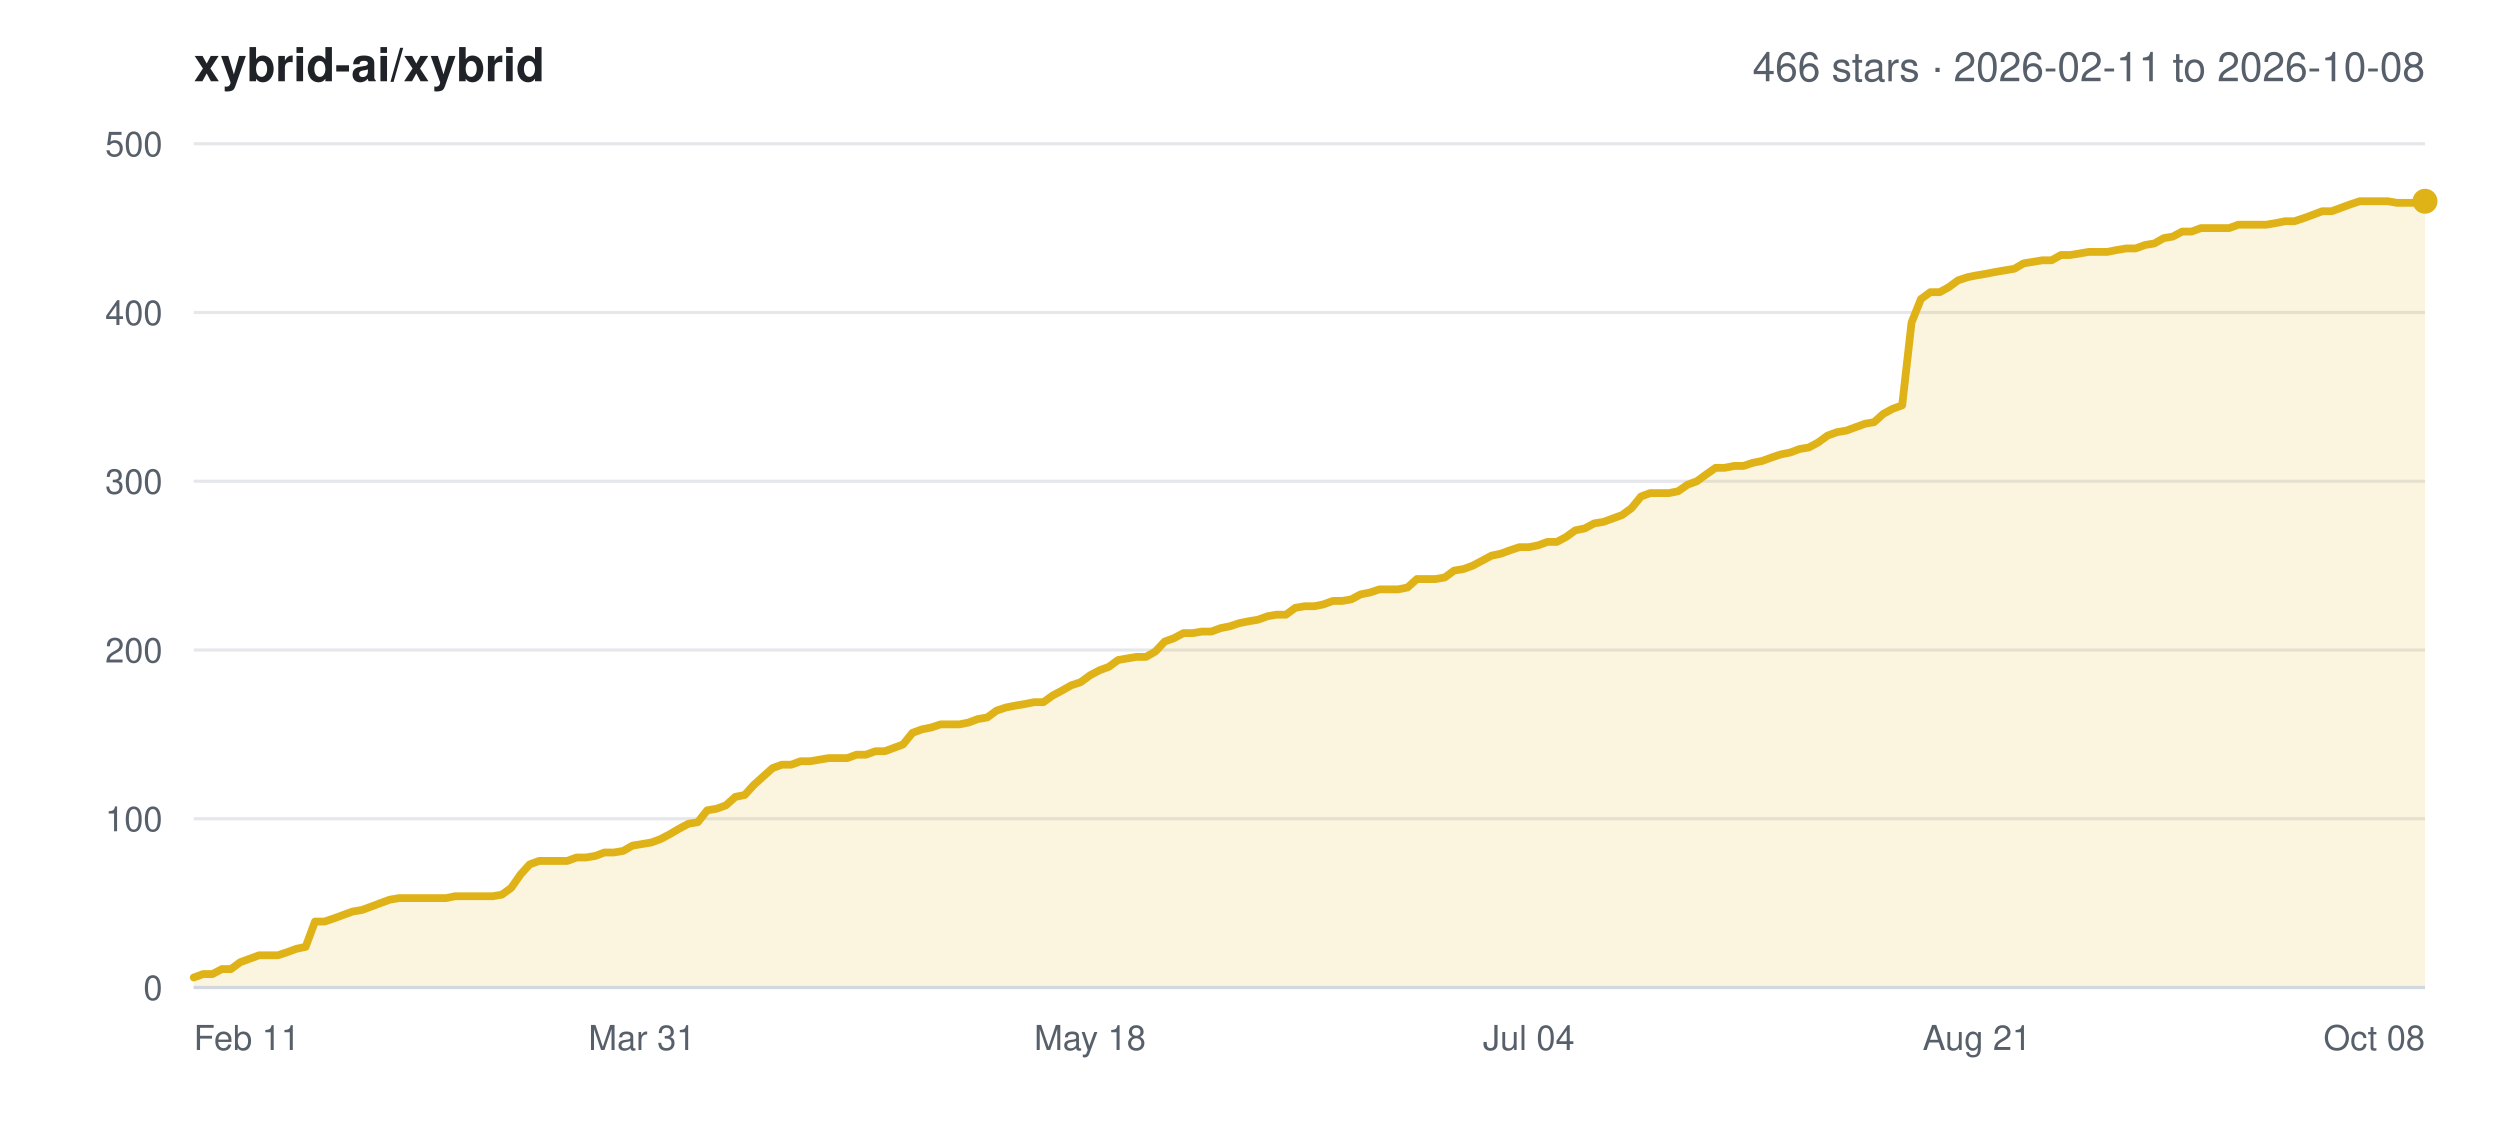
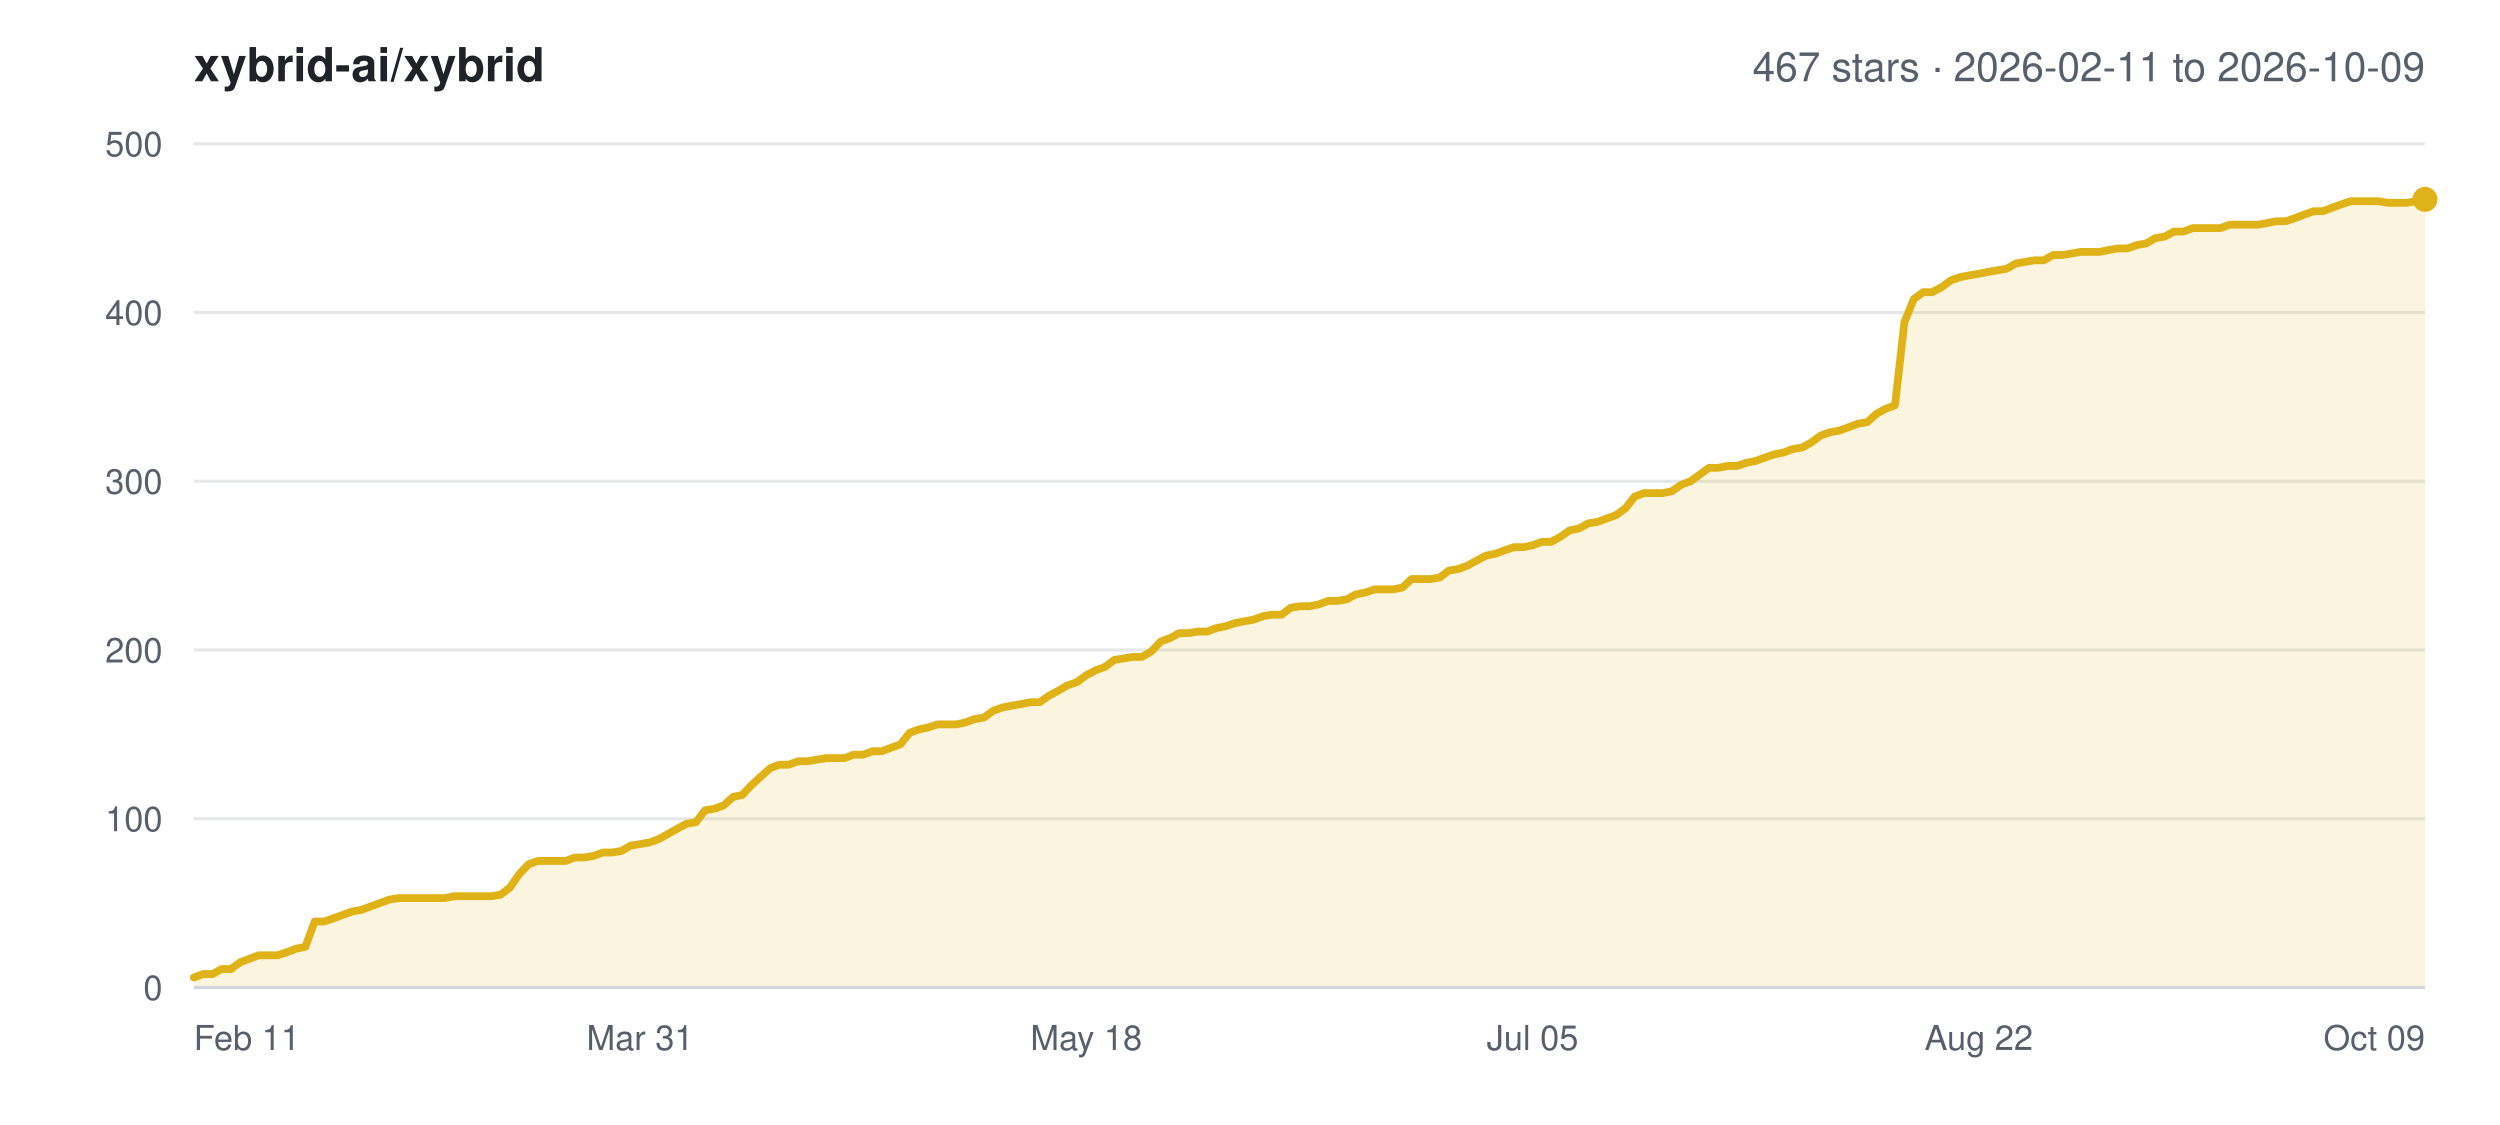
<svg xmlns="http://www.w3.org/2000/svg" width="800" height="360" viewBox="0 0 800 360" font-family="-apple-system,BlinkMacSystemFont,Segoe UI,Helvetica,Arial,sans-serif">
  <rect width="800" height="360" fill="#ffffff" />
  <text x="62" y="26" font-size="15" font-weight="600" fill="#1f2328">xybrid-ai/xybrid</text>
-   <text x="776" y="26" font-size="13" text-anchor="end" fill="#57606a">466 stars · 2026-02-11 to 2026-10-08</text>
+   <text x="776" y="26" font-size="13" text-anchor="end" fill="#57606a">467 stars · 2026-02-11 to 2026-10-09</text>
  <line x1="62" y1="316.0" x2="776" y2="316.0" stroke="#e5e7eb" stroke-width="1" />
  <text x="52" y="320.0" font-size="11" text-anchor="end" fill="#57606a">0</text>
  <line x1="62" y1="262.0" x2="776" y2="262.0" stroke="#e5e7eb" stroke-width="1" />
  <text x="52" y="266.0" font-size="11" text-anchor="end" fill="#57606a">100</text>
  <line x1="62" y1="208.0" x2="776" y2="208.0" stroke="#e5e7eb" stroke-width="1" />
  <text x="52" y="212.0" font-size="11" text-anchor="end" fill="#57606a">200</text>
  <line x1="62" y1="154.0" x2="776" y2="154.0" stroke="#e5e7eb" stroke-width="1" />
  <text x="52" y="158.0" font-size="11" text-anchor="end" fill="#57606a">300</text>
  <line x1="62" y1="100.0" x2="776" y2="100.0" stroke="#e5e7eb" stroke-width="1" />
  <text x="52" y="104.0" font-size="11" text-anchor="end" fill="#57606a">400</text>
  <line x1="62" y1="46.0" x2="776" y2="46.0" stroke="#e5e7eb" stroke-width="1" />
  <text x="52" y="50.0" font-size="11" text-anchor="end" fill="#57606a">500</text>
  <text x="62.0" y="336.0" font-size="11" text-anchor="start" fill="#57606a">Feb 11</text>
-   <text x="205.4" y="336.0" font-size="11" text-anchor="middle" fill="#57606a">Mar 31</text>
-   <text x="348.8" y="336.0" font-size="11" text-anchor="middle" fill="#57606a">May 18</text>
-   <text x="489.2" y="336.0" font-size="11" text-anchor="middle" fill="#57606a">Jul 04</text>
-   <text x="632.6" y="336.0" font-size="11" text-anchor="middle" fill="#57606a">Aug 21</text>
-   <text x="776.0" y="336.0" font-size="11" text-anchor="end" fill="#57606a">Oct 08</text>
-   <polygon points="62.0,316.0 62.0,312.8 65.0,311.7 68.0,311.7 71.0,310.1 73.9,310.1 76.9,307.9 79.9,306.8 82.9,305.7 85.9,305.7 88.9,305.7 91.9,304.7 94.9,303.6 97.8,303.0 100.8,294.9 103.8,294.9 106.8,293.9 109.8,292.8 112.8,291.7 115.8,291.2 118.8,290.1 121.7,289.0 124.7,287.9 127.7,287.4 130.7,287.4 133.7,287.4 136.7,287.4 139.7,287.4 142.7,287.4 145.6,286.8 148.6,286.8 151.6,286.8 154.6,286.8 157.6,286.8 160.6,286.3 163.6,284.1 166.6,279.8 169.5,276.6 172.5,275.5 175.5,275.5 178.5,275.5 181.5,275.5 184.5,274.4 187.5,274.4 190.5,273.9 193.4,272.8 196.4,272.8 199.4,272.3 202.4,270.6 205.4,270.1 208.4,269.6 211.4,268.5 214.4,266.9 217.3,265.2 220.3,263.6 223.3,263.1 226.3,259.3 229.3,258.8 232.3,257.7 235.3,255.0 238.3,254.4 241.2,251.2 244.2,248.5 247.2,245.8 250.2,244.7 253.2,244.7 256.2,243.6 259.2,243.6 262.2,243.1 265.1,242.6 268.1,242.6 271.1,242.6 274.1,241.5 277.1,241.5 280.1,240.4 283.1,240.4 286.1,239.3 289.0,238.2 292.0,234.5 295.0,233.4 298.0,232.8 301.0,231.8 304.0,231.8 307.0,231.8 310.0,231.2 312.9,230.1 315.9,229.6 318.9,227.4 321.9,226.4 324.9,225.8 327.9,225.3 330.9,224.7 333.9,224.7 336.8,222.6 339.8,221.0 342.8,219.3 345.8,218.3 348.8,216.1 351.8,214.5 354.8,213.4 357.8,211.2 360.7,210.7 363.7,210.2 366.7,210.2 369.7,208.5 372.7,205.3 375.7,204.2 378.7,202.6 381.7,202.6 384.6,202.1 387.6,202.1 390.6,201.0 393.6,200.4 396.6,199.4 399.6,198.8 402.6,198.3 405.6,197.2 408.5,196.7 411.5,196.7 414.5,194.5 417.5,194.0 420.5,194.0 423.5,193.4 426.5,192.3 429.5,192.3 432.4,191.8 435.4,190.2 438.4,189.6 441.4,188.6 444.4,188.6 447.4,188.6 450.4,188.0 453.4,185.3 456.3,185.3 459.3,185.3 462.3,184.8 465.3,182.6 468.3,182.1 471.3,181.0 474.3,179.4 477.3,177.8 480.2,177.2 483.2,176.1 486.2,175.1 489.2,175.1 492.2,174.5 495.2,173.4 498.2,173.4 501.2,171.8 504.1,169.7 507.1,169.1 510.1,167.5 513.1,167.0 516.1,165.9 519.1,164.8 522.1,162.6 525.1,158.9 528.0,157.8 531.0,157.8 534.0,157.8 537.0,157.2 540.0,155.1 543.0,154.0 546.0,151.8 549.0,149.7 551.9,149.7 554.9,149.1 557.9,149.1 560.9,148.1 563.9,147.5 566.9,146.4 569.9,145.4 572.9,144.8 575.8,143.7 578.8,143.2 581.8,141.6 584.8,139.4 587.8,138.3 590.8,137.8 593.8,136.7 596.8,135.6 599.7,135.1 602.7,132.4 605.7,130.8 608.7,129.7 611.7,103.2 614.7,95.7 617.7,93.5 620.7,93.5 623.6,91.9 626.6,89.7 629.6,88.7 632.6,88.1 635.6,87.6 638.6,87.0 641.6,86.5 644.6,86.0 647.5,84.3 650.5,83.8 653.5,83.3 656.5,83.3 659.5,81.6 662.5,81.6 665.5,81.1 668.5,80.6 671.4,80.6 674.4,80.6 677.4,80.0 680.4,79.5 683.4,79.5 686.4,78.4 689.4,77.9 692.4,76.2 695.3,75.7 698.3,74.1 701.3,74.1 704.3,73.0 707.3,73.0 710.3,73.0 713.3,73.0 716.3,71.9 719.2,71.9 722.2,71.9 725.2,71.9 728.2,71.4 731.2,70.8 734.2,70.8 737.2,69.8 740.2,68.7 743.1,67.6 746.1,67.6 749.1,66.5 752.1,65.4 755.1,64.4 758.1,64.4 761.1,64.4 764.1,64.4 767.0,64.9 770.0,64.9 773.0,64.9 776.0,64.4 776.0,316.0" fill="#dfb317" fill-opacity="0.14" />
-   <polyline points="62.0,312.8 65.0,311.7 68.0,311.7 71.0,310.1 73.9,310.1 76.9,307.9 79.9,306.8 82.9,305.7 85.9,305.7 88.9,305.7 91.9,304.7 94.9,303.6 97.8,303.0 100.8,294.9 103.8,294.9 106.8,293.9 109.8,292.8 112.8,291.7 115.8,291.2 118.8,290.1 121.7,289.0 124.7,287.9 127.7,287.4 130.7,287.4 133.7,287.4 136.7,287.4 139.7,287.4 142.7,287.4 145.6,286.8 148.6,286.8 151.6,286.8 154.6,286.8 157.6,286.8 160.6,286.3 163.6,284.1 166.6,279.8 169.5,276.6 172.5,275.5 175.5,275.5 178.5,275.5 181.5,275.5 184.5,274.4 187.5,274.4 190.5,273.9 193.4,272.8 196.4,272.8 199.4,272.3 202.4,270.6 205.4,270.1 208.4,269.6 211.4,268.5 214.4,266.9 217.3,265.2 220.3,263.6 223.3,263.1 226.3,259.3 229.3,258.8 232.3,257.7 235.3,255.0 238.3,254.4 241.2,251.2 244.2,248.5 247.2,245.8 250.2,244.7 253.2,244.7 256.2,243.6 259.2,243.6 262.2,243.1 265.1,242.6 268.1,242.6 271.1,242.6 274.1,241.5 277.1,241.5 280.1,240.4 283.1,240.4 286.1,239.3 289.0,238.2 292.0,234.5 295.0,233.4 298.0,232.8 301.0,231.8 304.0,231.8 307.0,231.8 310.0,231.2 312.9,230.1 315.9,229.6 318.9,227.4 321.9,226.4 324.9,225.8 327.9,225.3 330.9,224.7 333.9,224.7 336.8,222.6 339.8,221.0 342.8,219.3 345.8,218.3 348.8,216.1 351.8,214.5 354.8,213.4 357.8,211.2 360.7,210.7 363.7,210.2 366.7,210.2 369.7,208.5 372.7,205.3 375.7,204.2 378.7,202.6 381.7,202.6 384.6,202.1 387.6,202.1 390.6,201.0 393.6,200.4 396.6,199.4 399.6,198.8 402.6,198.3 405.6,197.2 408.5,196.7 411.5,196.7 414.5,194.5 417.5,194.0 420.5,194.0 423.5,193.4 426.5,192.3 429.5,192.3 432.4,191.8 435.4,190.2 438.4,189.6 441.4,188.6 444.4,188.6 447.4,188.6 450.4,188.0 453.4,185.3 456.3,185.3 459.3,185.3 462.3,184.8 465.3,182.6 468.3,182.1 471.3,181.0 474.3,179.4 477.3,177.8 480.2,177.2 483.2,176.1 486.2,175.1 489.2,175.1 492.2,174.5 495.2,173.4 498.2,173.4 501.2,171.8 504.1,169.7 507.1,169.1 510.1,167.5 513.1,167.0 516.1,165.9 519.1,164.8 522.1,162.6 525.1,158.9 528.0,157.8 531.0,157.8 534.0,157.8 537.0,157.2 540.0,155.1 543.0,154.0 546.0,151.8 549.0,149.7 551.9,149.7 554.9,149.1 557.9,149.1 560.9,148.1 563.9,147.5 566.9,146.4 569.9,145.4 572.9,144.8 575.8,143.7 578.8,143.2 581.8,141.6 584.8,139.4 587.8,138.3 590.8,137.8 593.8,136.7 596.8,135.6 599.7,135.1 602.7,132.4 605.7,130.8 608.7,129.7 611.7,103.2 614.7,95.7 617.7,93.5 620.7,93.5 623.6,91.9 626.6,89.7 629.6,88.7 632.6,88.1 635.6,87.6 638.6,87.0 641.6,86.5 644.6,86.0 647.5,84.3 650.5,83.8 653.5,83.3 656.5,83.3 659.5,81.6 662.5,81.6 665.5,81.1 668.5,80.6 671.4,80.6 674.4,80.6 677.4,80.0 680.4,79.5 683.4,79.5 686.4,78.4 689.4,77.9 692.4,76.2 695.3,75.7 698.3,74.1 701.3,74.1 704.3,73.0 707.3,73.0 710.3,73.0 713.3,73.0 716.3,71.9 719.2,71.9 722.2,71.9 725.2,71.9 728.2,71.4 731.2,70.8 734.2,70.8 737.2,69.8 740.2,68.7 743.1,67.6 746.1,67.6 749.1,66.5 752.1,65.4 755.1,64.4 758.1,64.4 761.1,64.4 764.1,64.4 767.0,64.9 770.0,64.9 773.0,64.9 776.0,64.4" fill="none" stroke="#dfb317" stroke-width="2.5" stroke-linejoin="round" stroke-linecap="round" />
-   <circle cx="776.0" cy="64.4" r="4" fill="#dfb317" />
+   <text x="204.8" y="336.0" font-size="11" text-anchor="middle" fill="#57606a">Mar 31</text>
+   <text x="347.6" y="336.0" font-size="11" text-anchor="middle" fill="#57606a">May 18</text>
+   <text x="490.4" y="336.0" font-size="11" text-anchor="middle" fill="#57606a">Jul 05</text>
+   <text x="633.2" y="336.0" font-size="11" text-anchor="middle" fill="#57606a">Aug 22</text>
+   <text x="776.0" y="336.0" font-size="11" text-anchor="end" fill="#57606a">Oct 09</text>
+   <polygon points="62.0,316.0 62.0,312.8 65.0,311.7 68.0,311.7 70.9,310.1 73.9,310.1 76.9,307.9 79.8,306.8 82.8,305.7 85.8,305.7 88.8,305.7 91.8,304.7 94.7,303.6 97.7,303.0 100.7,294.9 103.7,294.9 106.6,293.9 109.6,292.8 112.6,291.7 115.5,291.2 118.5,290.1 121.5,289.0 124.5,287.9 127.4,287.4 130.4,287.4 133.4,287.4 136.4,287.4 139.4,287.4 142.3,287.4 145.3,286.8 148.3,286.8 151.2,286.8 154.2,286.8 157.2,286.8 160.2,286.3 163.1,284.1 166.1,279.8 169.1,276.6 172.1,275.5 175.1,275.5 178.0,275.5 181.0,275.5 184.0,274.4 186.9,274.4 189.9,273.9 192.9,272.8 195.9,272.8 198.9,272.3 201.8,270.6 204.8,270.1 207.8,269.6 210.8,268.5 213.7,266.9 216.7,265.2 219.7,263.6 222.7,263.1 225.6,259.3 228.6,258.8 231.6,257.7 234.6,255.0 237.5,254.4 240.5,251.2 243.5,248.5 246.5,245.8 249.4,244.7 252.4,244.7 255.4,243.6 258.4,243.6 261.3,243.1 264.3,242.6 267.3,242.6 270.2,242.6 273.2,241.5 276.2,241.5 279.2,240.4 282.1,240.4 285.1,239.3 288.1,238.2 291.1,234.5 294.1,233.4 297.0,232.8 300.0,231.8 303.0,231.8 306.0,231.8 308.9,231.2 311.9,230.1 314.9,229.6 317.9,227.4 320.8,226.4 323.8,225.8 326.8,225.3 329.8,224.7 332.7,224.7 335.7,222.6 338.7,221.0 341.6,219.3 344.6,218.3 347.6,216.1 350.6,214.5 353.6,213.4 356.5,211.2 359.5,210.7 362.5,210.2 365.4,210.2 368.4,208.5 371.4,205.3 374.4,204.2 377.3,202.6 380.3,202.6 383.3,202.1 386.3,202.1 389.2,201.0 392.2,200.4 395.2,199.4 398.2,198.8 401.1,198.3 404.1,197.2 407.1,196.7 410.1,196.7 413.0,194.5 416.0,194.0 419.0,194.0 422.0,193.4 424.9,192.3 427.9,192.3 430.9,191.8 433.9,190.2 436.9,189.6 439.8,188.6 442.8,188.6 445.8,188.6 448.8,188.0 451.7,185.3 454.7,185.3 457.7,185.3 460.7,184.8 463.6,182.6 466.6,182.1 469.6,181.0 472.5,179.4 475.5,177.8 478.5,177.2 481.5,176.1 484.4,175.1 487.4,175.1 490.4,174.5 493.4,173.4 496.3,173.4 499.3,171.8 502.3,169.7 505.3,169.1 508.2,167.5 511.2,167.0 514.2,165.9 517.2,164.8 520.2,162.6 523.1,158.9 526.1,157.8 529.1,157.8 532.0,157.8 535.0,157.2 538.0,155.1 541.0,154.0 544.0,151.8 546.9,149.7 549.9,149.7 552.9,149.1 555.8,149.1 558.8,148.1 561.8,147.5 564.8,146.4 567.8,145.4 570.7,144.8 573.7,143.7 576.7,143.2 579.6,141.6 582.6,139.4 585.6,138.3 588.6,137.8 591.6,136.7 594.5,135.6 597.5,135.1 600.5,132.4 603.4,130.8 606.4,129.7 609.4,103.2 612.4,95.7 615.4,93.5 618.3,93.5 621.3,91.9 624.3,89.7 627.2,88.7 630.2,88.1 633.2,87.6 636.2,87.0 639.1,86.5 642.1,86.0 645.1,84.3 648.1,83.8 651.0,83.3 654.0,83.3 657.0,81.6 660.0,81.6 663.0,81.1 665.9,80.6 668.9,80.6 671.9,80.6 674.8,80.0 677.8,79.5 680.8,79.5 683.8,78.4 686.8,77.9 689.7,76.2 692.7,75.7 695.7,74.1 698.7,74.1 701.6,73.0 704.6,73.0 707.6,73.0 710.5,73.0 713.5,71.9 716.5,71.9 719.5,71.9 722.5,71.9 725.4,71.4 728.4,70.8 731.4,70.8 734.4,69.8 737.3,68.7 740.3,67.6 743.3,67.6 746.2,66.5 749.2,65.4 752.2,64.4 755.2,64.4 758.1,64.4 761.1,64.4 764.1,64.9 767.1,64.9 770.1,64.9 773.0,64.4 776.0,63.8 776.0,316.0" fill="#dfb317" fill-opacity="0.14" />
+   <polyline points="62.0,312.8 65.0,311.7 68.0,311.7 70.9,310.1 73.9,310.1 76.9,307.9 79.8,306.8 82.8,305.7 85.8,305.7 88.8,305.7 91.8,304.7 94.7,303.6 97.7,303.0 100.7,294.9 103.7,294.9 106.6,293.9 109.6,292.8 112.6,291.7 115.5,291.2 118.5,290.1 121.5,289.0 124.5,287.9 127.4,287.4 130.4,287.4 133.4,287.4 136.4,287.4 139.4,287.4 142.3,287.4 145.3,286.8 148.3,286.8 151.2,286.8 154.2,286.8 157.2,286.8 160.2,286.3 163.1,284.1 166.1,279.8 169.1,276.6 172.1,275.5 175.1,275.5 178.0,275.5 181.0,275.5 184.0,274.4 186.9,274.4 189.9,273.9 192.9,272.8 195.9,272.8 198.9,272.3 201.8,270.6 204.8,270.1 207.8,269.6 210.8,268.5 213.7,266.9 216.7,265.2 219.7,263.6 222.7,263.1 225.6,259.3 228.6,258.8 231.6,257.7 234.6,255.0 237.5,254.4 240.5,251.2 243.5,248.5 246.5,245.8 249.4,244.7 252.4,244.7 255.4,243.6 258.4,243.6 261.3,243.1 264.3,242.6 267.3,242.6 270.2,242.6 273.2,241.5 276.2,241.5 279.2,240.4 282.1,240.4 285.1,239.3 288.1,238.2 291.1,234.5 294.1,233.4 297.0,232.8 300.0,231.8 303.0,231.8 306.0,231.8 308.9,231.2 311.9,230.1 314.9,229.6 317.9,227.4 320.8,226.4 323.8,225.8 326.8,225.3 329.8,224.7 332.7,224.7 335.7,222.6 338.7,221.0 341.6,219.3 344.6,218.3 347.6,216.1 350.6,214.5 353.6,213.4 356.5,211.2 359.5,210.7 362.5,210.2 365.4,210.2 368.4,208.5 371.4,205.3 374.4,204.2 377.3,202.6 380.3,202.6 383.3,202.1 386.3,202.1 389.2,201.0 392.2,200.4 395.2,199.4 398.2,198.8 401.1,198.3 404.1,197.2 407.1,196.7 410.1,196.7 413.0,194.5 416.0,194.0 419.0,194.0 422.0,193.4 424.9,192.3 427.9,192.3 430.9,191.8 433.9,190.2 436.9,189.6 439.8,188.6 442.8,188.6 445.8,188.6 448.8,188.0 451.7,185.3 454.7,185.3 457.7,185.3 460.7,184.8 463.6,182.6 466.6,182.1 469.6,181.0 472.5,179.4 475.5,177.8 478.5,177.2 481.5,176.1 484.4,175.1 487.4,175.1 490.4,174.5 493.4,173.4 496.3,173.4 499.3,171.8 502.3,169.7 505.3,169.1 508.2,167.5 511.2,167.0 514.2,165.9 517.2,164.8 520.2,162.6 523.1,158.9 526.1,157.8 529.1,157.8 532.0,157.8 535.0,157.2 538.0,155.1 541.0,154.0 544.0,151.8 546.9,149.7 549.9,149.7 552.9,149.1 555.8,149.1 558.8,148.1 561.8,147.5 564.8,146.4 567.8,145.4 570.7,144.8 573.7,143.7 576.7,143.2 579.6,141.6 582.6,139.4 585.6,138.3 588.6,137.8 591.6,136.7 594.5,135.6 597.5,135.1 600.5,132.4 603.4,130.8 606.4,129.7 609.4,103.2 612.4,95.7 615.4,93.5 618.3,93.5 621.3,91.9 624.3,89.7 627.2,88.7 630.2,88.1 633.2,87.6 636.2,87.0 639.1,86.5 642.1,86.0 645.1,84.3 648.1,83.8 651.0,83.3 654.0,83.3 657.0,81.6 660.0,81.6 663.0,81.1 665.9,80.6 668.9,80.6 671.9,80.6 674.8,80.0 677.8,79.5 680.8,79.5 683.8,78.4 686.8,77.9 689.7,76.2 692.7,75.7 695.7,74.1 698.7,74.1 701.6,73.0 704.6,73.0 707.6,73.0 710.5,73.0 713.5,71.9 716.5,71.9 719.5,71.9 722.5,71.9 725.4,71.4 728.4,70.8 731.4,70.8 734.4,69.8 737.3,68.7 740.3,67.6 743.3,67.6 746.2,66.5 749.2,65.4 752.2,64.4 755.2,64.4 758.1,64.4 761.1,64.4 764.1,64.9 767.1,64.9 770.1,64.9 773.0,64.4 776.0,63.8" fill="none" stroke="#dfb317" stroke-width="2.5" stroke-linejoin="round" stroke-linecap="round" />
+   <circle cx="776.0" cy="63.8" r="4" fill="#dfb317" />
  <line x1="62" y1="316.0" x2="776" y2="316.0" stroke="#d0d7de" stroke-width="1" />
</svg>
